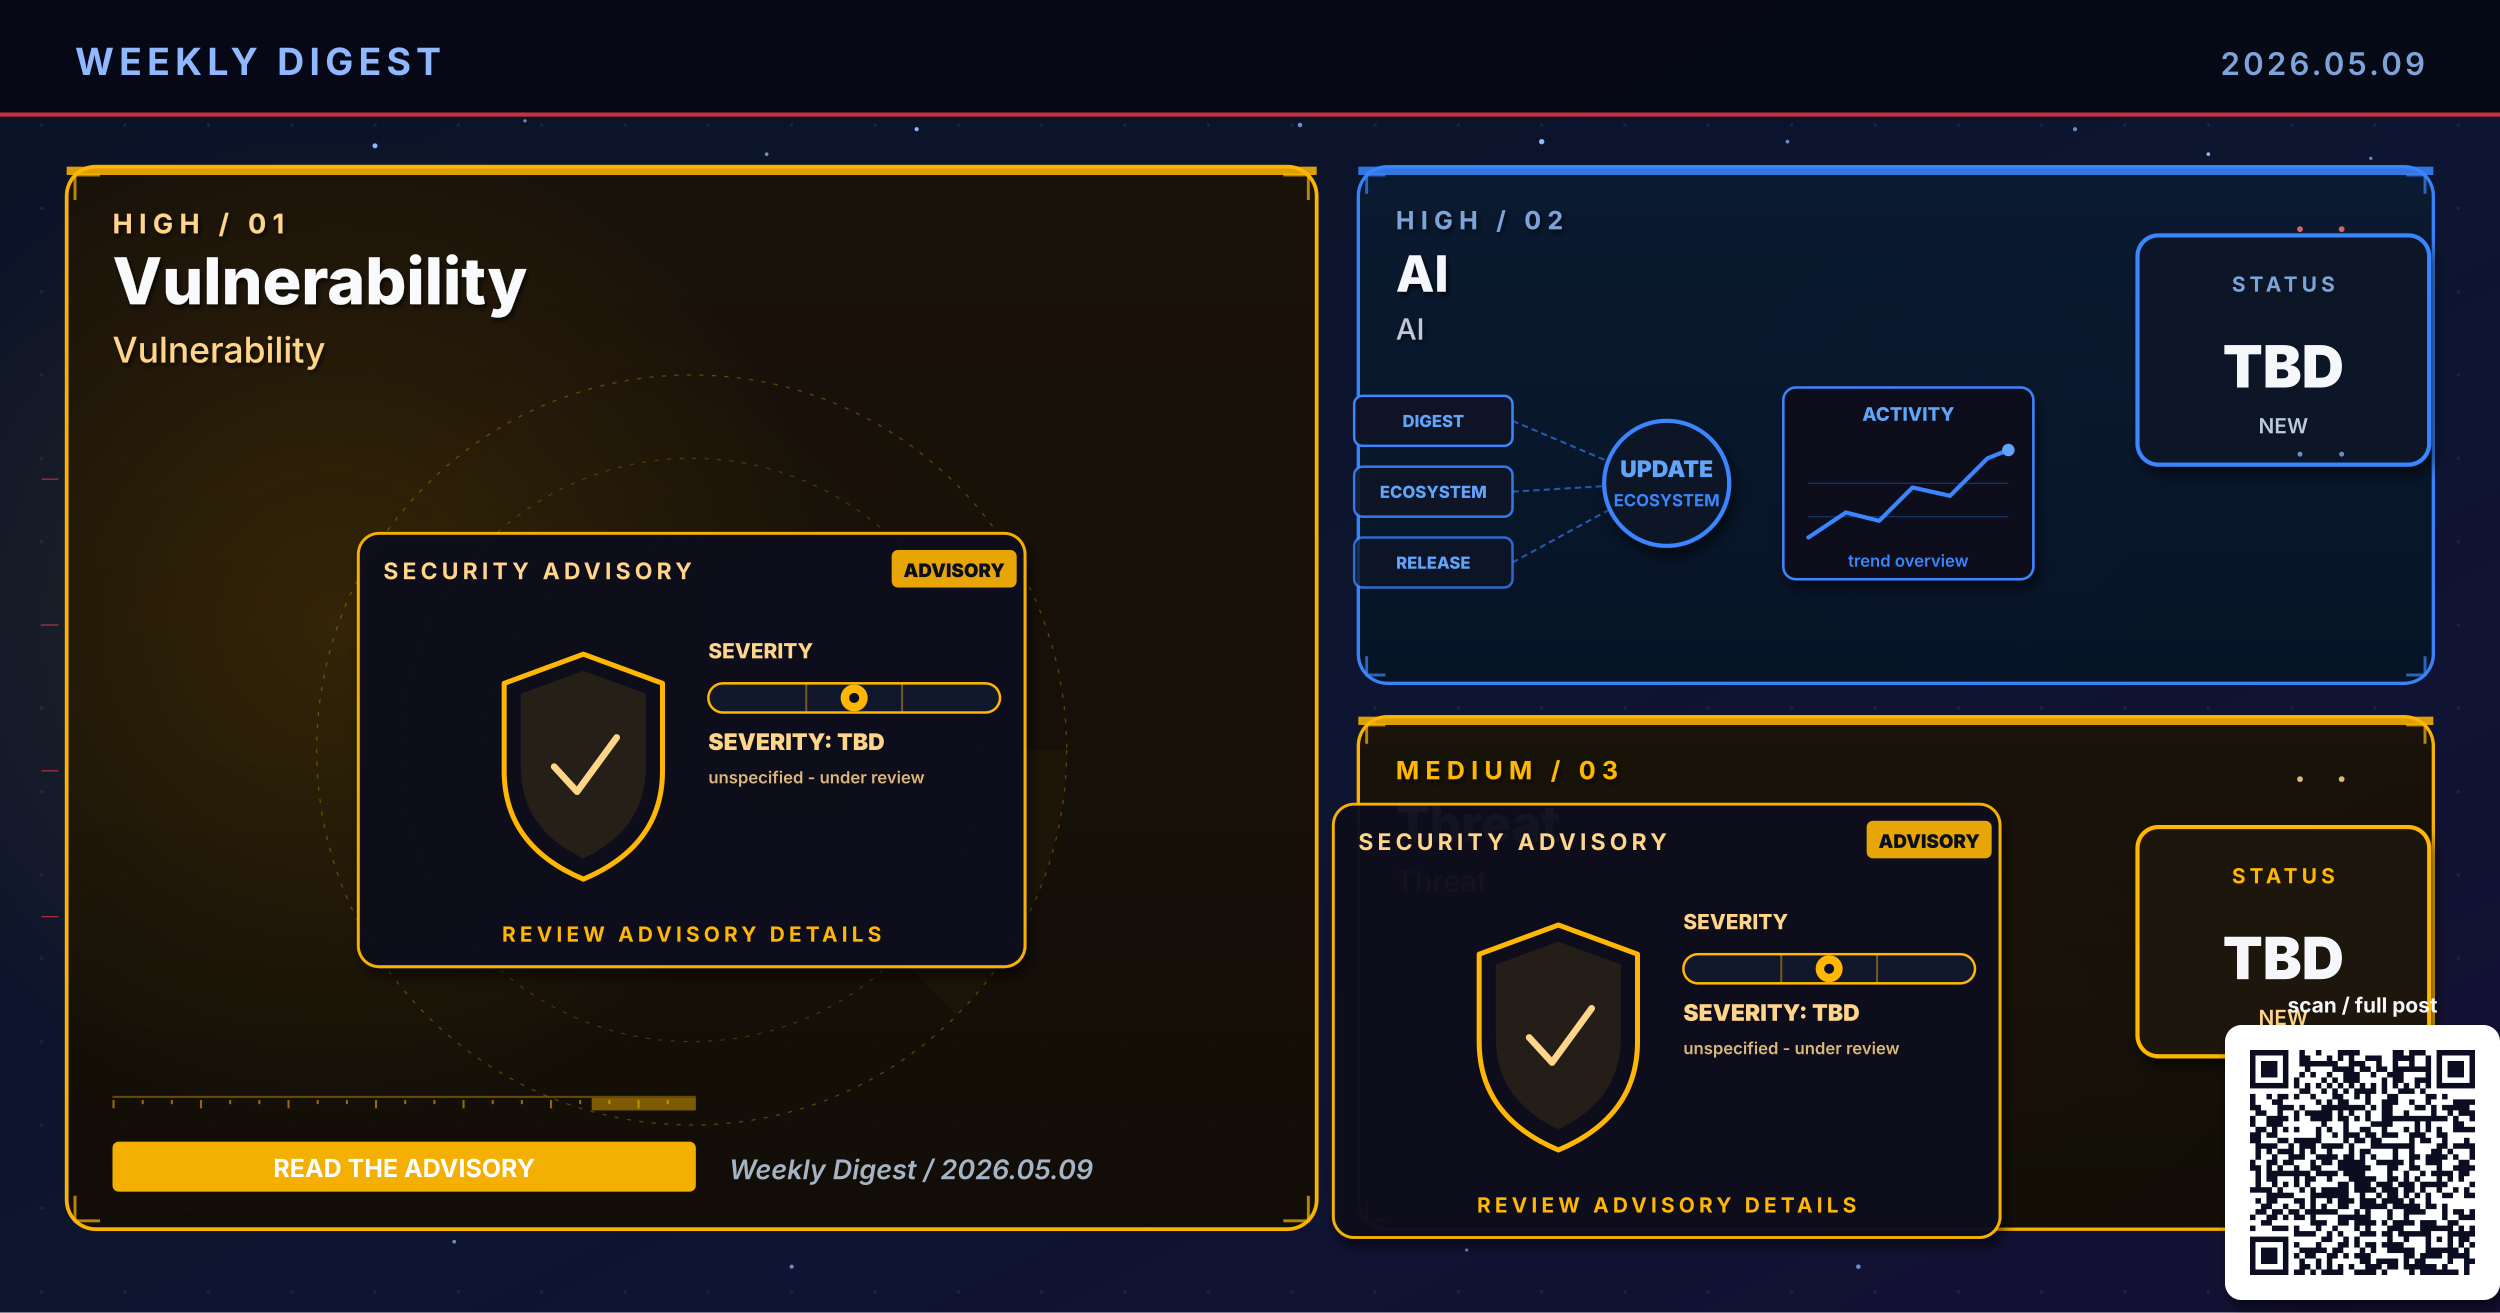
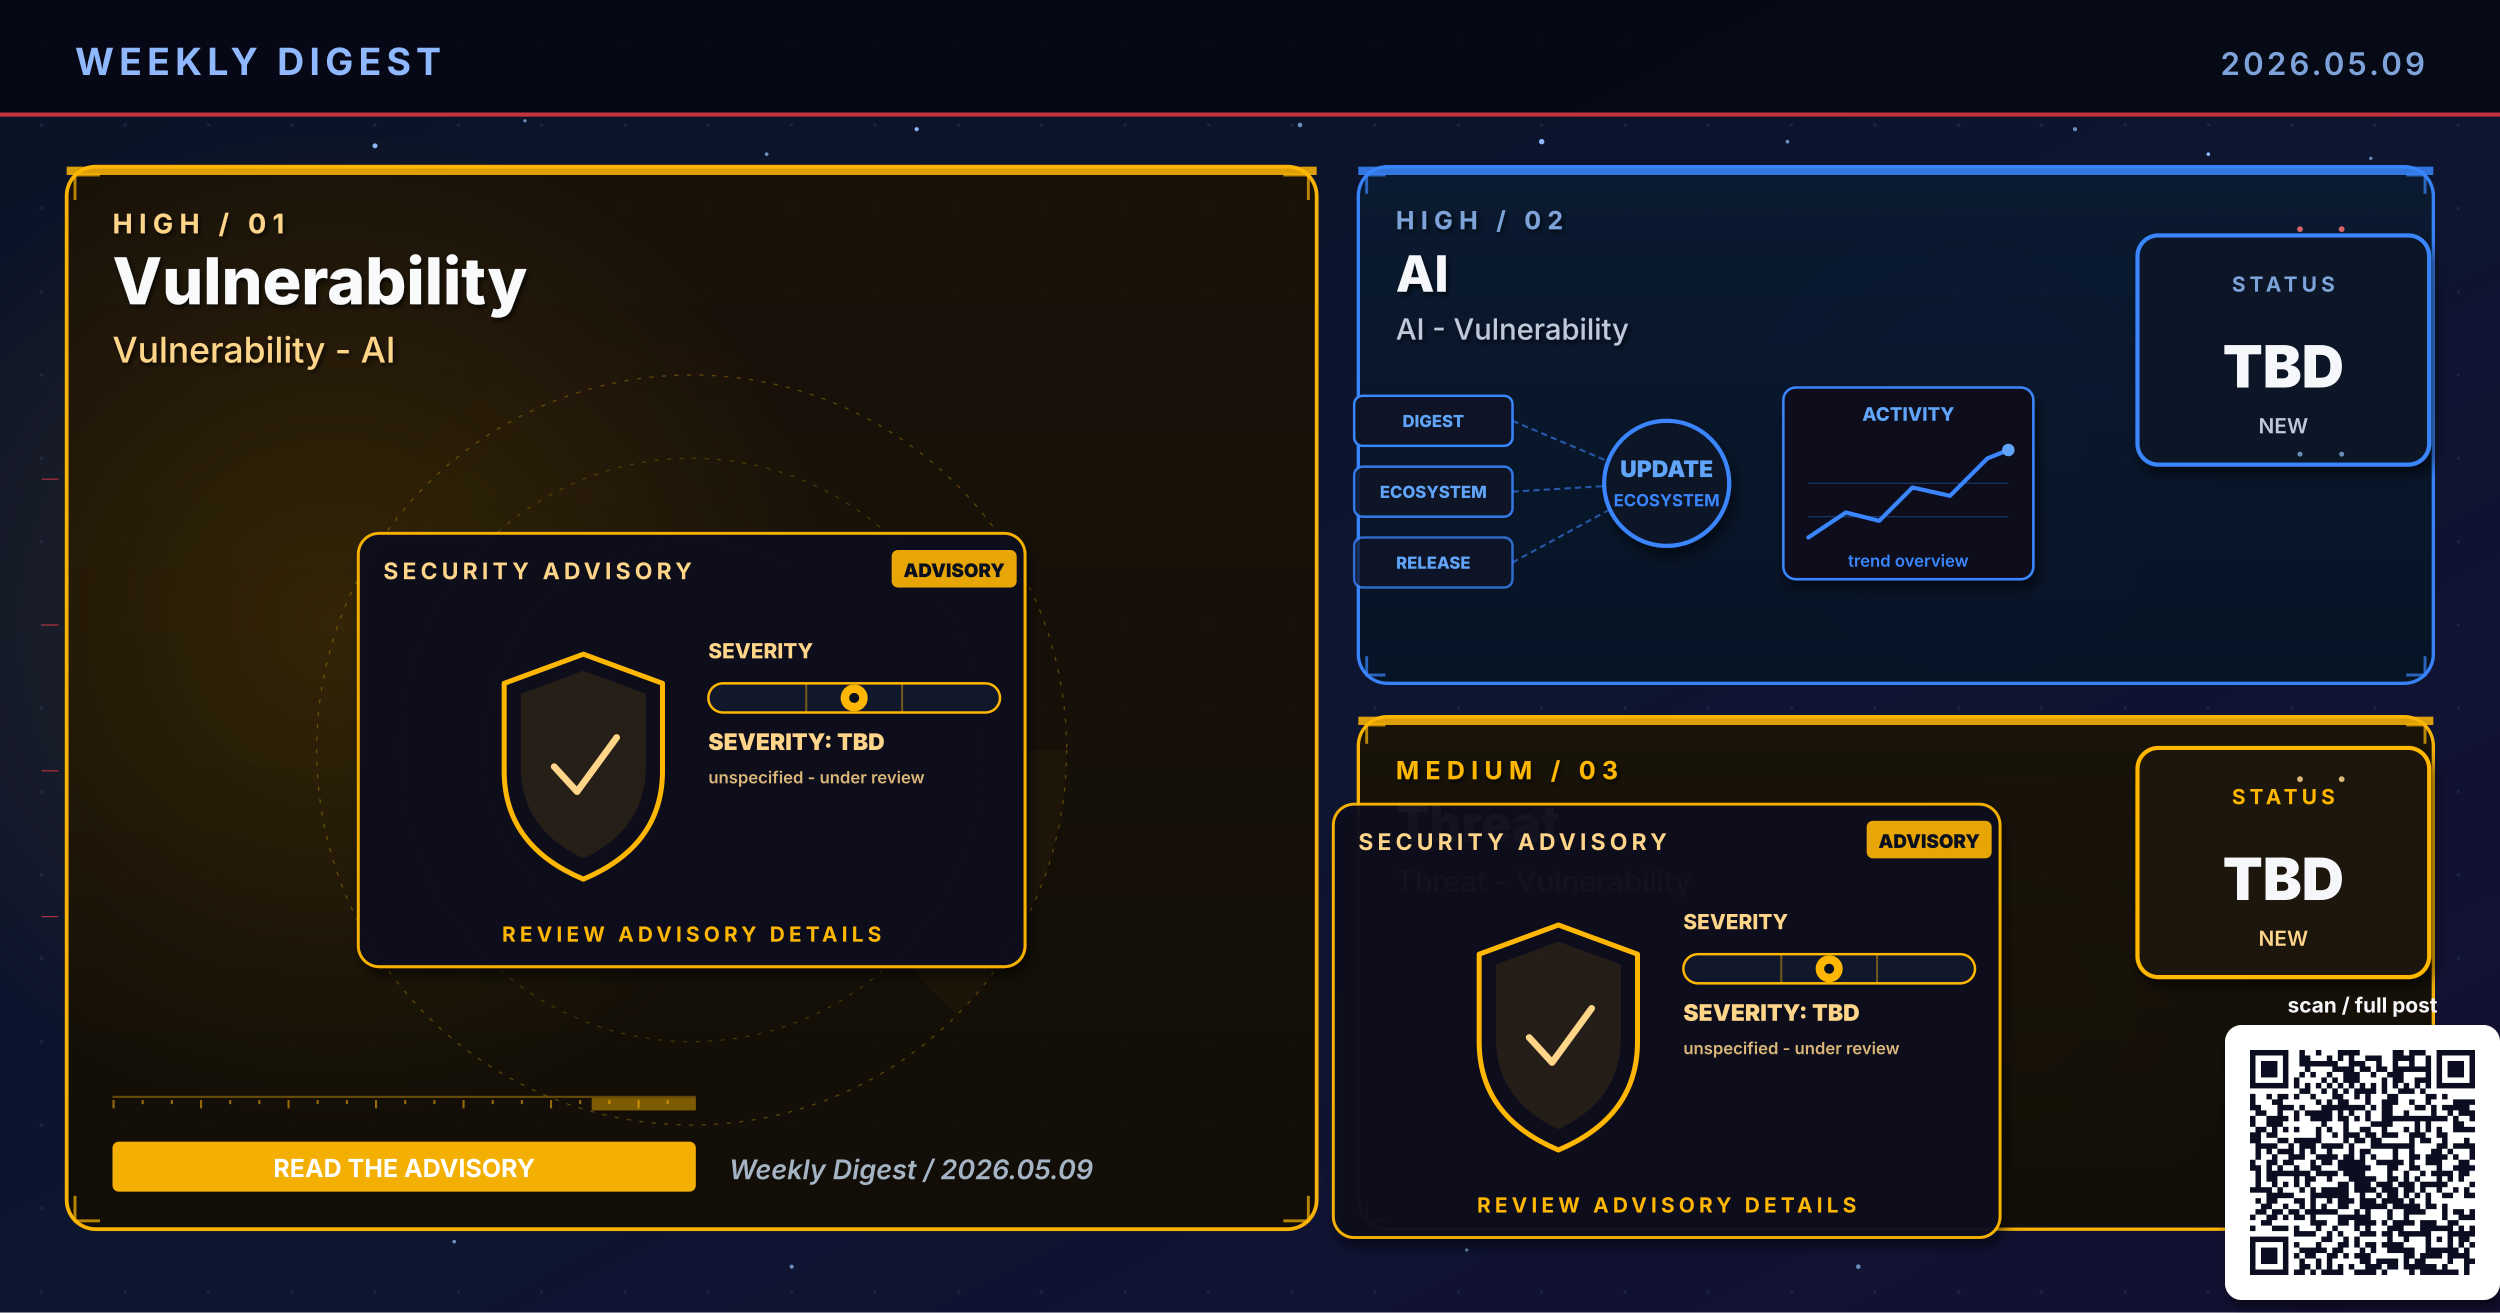
<svg xmlns="http://www.w3.org/2000/svg" viewBox="0 0 1200 630" width="1200" height="630" role="img" aria-label="Weekly digest cover 2026.05.09: Vulnerability, AI, Threat">
  <defs>
    <linearGradient id="bgSpread" x1="0%" y1="0%" x2="100%" y2="100%">
      <stop offset="0%" stop-color="#0B1326" />
      <stop offset="55%" stop-color="#0D1530" />
      <stop offset="100%" stop-color="#141034" />
    </linearGradient>
    <linearGradient id="heroPanel" x1="0%" y1="0%" x2="0%" y2="100%">
      <stop offset="0%" stop-color="#1A0A08" />
      <stop offset="100%" stop-color="#110608" />
    </linearGradient>
    <linearGradient id="heroPanelBlue" x1="0%" y1="0%" x2="0%" y2="100%">
      <stop offset="0%" stop-color="#0A1A30" />
      <stop offset="100%" stop-color="#071426" />
    </linearGradient>
    <linearGradient id="heroPanelAmber" x1="0%" y1="0%" x2="0%" y2="100%">
      <stop offset="0%" stop-color="#1A1208" />
      <stop offset="100%" stop-color="#120E06" />
    </linearGradient>
    <linearGradient id="heroPanelGreen" x1="0%" y1="0%" x2="0%" y2="100%">
      <stop offset="0%" stop-color="#08160E" />
      <stop offset="100%" stop-color="#04100A" />
    </linearGradient>
    <linearGradient id="heroPanelPurple" x1="0%" y1="0%" x2="0%" y2="100%">
      <stop offset="0%" stop-color="#110629" />
      <stop offset="100%" stop-color="#0A0418" />
    </linearGradient>
    <radialGradient id="hotRed" cx="50%" cy="50%" r="50%">
      <stop offset="0%" stop-color="#E63946" stop-opacity="0.6" />
      <stop offset="100%" stop-color="#E63946" stop-opacity="0" />
    </radialGradient>
    <radialGradient id="hotBlue" cx="50%" cy="50%" r="50%">
      <stop offset="0%" stop-color="#3A86FF" stop-opacity="0.5" />
      <stop offset="100%" stop-color="#3A86FF" stop-opacity="0" />
    </radialGradient>
    <radialGradient id="hotAmber" cx="50%" cy="50%" r="50%">
      <stop offset="0%" stop-color="#FFB703" stop-opacity="0.45" />
      <stop offset="100%" stop-color="#FFB703" stop-opacity="0" />
    </radialGradient>
    <radialGradient id="hotGreen" cx="50%" cy="50%" r="50%">
      <stop offset="0%" stop-color="#4ADE80" stop-opacity="0.45" />
      <stop offset="100%" stop-color="#4ADE80" stop-opacity="0" />
    </radialGradient>
    <radialGradient id="hotPurple" cx="50%" cy="50%" r="50%">
      <stop offset="0%" stop-color="#A78BFA" stop-opacity="0.45" />
      <stop offset="100%" stop-color="#A78BFA" stop-opacity="0" />
    </radialGradient>
    <pattern id="envGrid" x="0" y="0" width="40" height="40" patternUnits="userSpaceOnUse">
      <circle cx="20" cy="20" r="0.8" fill="#2A3256" opacity="0.55" />
    </pattern>
    <filter id="softShadow" x="-10%" y="-10%" width="130%" height="130%">
      <feGaussianBlur in="SourceAlpha" stdDeviation="3" />
      <feOffset dx="2" dy="4" />
      <feComponentTransfer>
        <feFuncA type="linear" slope="0.55" />
      </feComponentTransfer>
      <feMerge>
        <feMergeNode />
        <feMergeNode in="SourceGraphic" />
      </feMerge>
    </filter>
    <filter id="textShadow" x="-10%" y="-10%" width="130%" height="130%">
      <feGaussianBlur in="SourceAlpha" stdDeviation="1.2" />
      <feOffset dx="1" dy="1.5" />
      <feComponentTransfer>
        <feFuncA type="linear" slope="0.7" />
      </feComponentTransfer>
      <feMerge>
        <feMergeNode />
        <feMergeNode in="SourceGraphic" />
      </feMerge>
    </filter>
  </defs>
  <rect width="1200" height="630" fill="url(#bgSpread)" />
  <rect width="1200" height="630" fill="url(#envGrid)" />
  <circle cx="310" cy="310" r="160" fill="url(#hotRed)">
    <animate attributeName="opacity" values="0.6;1;0.6" dur="5.8s" repeatCount="indefinite" />
  </circle>
  <circle cx="950" cy="210" r="120" fill="url(#hotBlue)">
    <animate attributeName="opacity" values="0.45;0.85;0.45" dur="6.4s" repeatCount="indefinite" />
  </circle>
  <circle cx="970" cy="480" r="110" fill="url(#hotAmber)">
    <animate attributeName="opacity" values="0.4;0.75;0.4" dur="7.1s" repeatCount="indefinite" />
  </circle>
  <g fill="#8FB8FF">
    <circle cx="180" cy="70" r="1.2">
      <animate attributeName="opacity" values="0.2;1;0.2" dur="3.4s" repeatCount="indefinite" />
    </circle>
    <circle cx="440" cy="62" r="1">
      <animate attributeName="opacity" values="0.2;0.9;0.2" dur="4.2s" repeatCount="indefinite" />
    </circle>
    <circle cx="740" cy="68" r="1.3">
      <animate attributeName="opacity" values="0.25;1;0.25" dur="3.9s" repeatCount="indefinite" />
    </circle>
    <circle cx="1060" cy="74" r="0.9">
      <animate attributeName="opacity" values="0.2;0.85;0.2" dur="5.1s" repeatCount="indefinite" />
    </circle>
    <circle cx="90" cy="580" r="1">
      <animate attributeName="opacity" values="0.15;0.8;0.15" dur="4.7s" repeatCount="indefinite" />
    </circle>
    <circle cx="550" cy="590" r="0.8">
      <animate attributeName="opacity" values="0.2;0.75;0.2" dur="3.6s" begin="0.5s" repeatCount="indefinite" />
    </circle>
  </g>
  <g fill="#7DA3D9" opacity="0.85">
    <circle cx="252" cy="58" r="0.8">
      <animate attributeName="opacity" values="0.15;0.7;0.15" dur="4.3s" repeatCount="indefinite" />
    </circle>
    <circle cx="368" cy="74" r="0.9">
      <animate attributeName="opacity" values="0.2;0.85;0.2" dur="3.8s" begin="0.4s" repeatCount="indefinite" />
    </circle>
    <circle cx="624" cy="60" r="1.1">
      <animate attributeName="opacity" values="0.25;0.95;0.25" dur="4.5s" repeatCount="indefinite" />
    </circle>
    <circle cx="858" cy="68" r="0.9">
      <animate attributeName="opacity" values="0.2;0.8;0.2" dur="3.6s" begin="0.6s" repeatCount="indefinite" />
    </circle>
    <circle cx="996" cy="62" r="1.0">
      <animate attributeName="opacity" values="0.2;0.9;0.2" dur="4.0s" begin="0.2s" repeatCount="indefinite" />
    </circle>
    <circle cx="1138" cy="76" r="0.8">
      <animate attributeName="opacity" values="0.15;0.7;0.15" dur="5.2s" begin="0.5s" repeatCount="indefinite" />
    </circle>
    <circle cx="218" cy="596" r="0.9">
      <animate attributeName="opacity" values="0.18;0.75;0.18" dur="4.6s" begin="0.3s" repeatCount="indefinite" />
    </circle>
    <circle cx="380" cy="608" r="1.0">
      <animate attributeName="opacity" values="0.2;0.85;0.2" dur="3.9s" begin="0.7s" repeatCount="indefinite" />
    </circle>
    <circle cx="704" cy="600" r="0.8">
      <animate attributeName="opacity" values="0.18;0.7;0.18" dur="4.2s" begin="0.4s" repeatCount="indefinite" />
    </circle>
    <circle cx="892" cy="608" r="1.1">
      <animate attributeName="opacity" values="0.22;0.9;0.22" dur="4.7s" begin="0.6s" repeatCount="indefinite" />
    </circle>
    <circle cx="1078" cy="600" r="0.9">
      <animate attributeName="opacity" values="0.2;0.85;0.2" dur="3.6s" begin="0.8s" repeatCount="indefinite" />
    </circle>
  </g>
  <rect x="0" y="0" width="1200" height="56" fill="#050813" opacity="0.92" />
  <text x="36" y="36" font-family="Inter, Helvetica, Arial, sans-serif" font-size="18" font-weight="700" fill="#8FB8FF" letter-spacing="2.5">WEEKLY DIGEST</text>
  <text x="1164" y="36" font-family="Inter, Helvetica, Arial, sans-serif" font-size="15" font-weight="600" fill="#7DA3D9" letter-spacing="1.5" text-anchor="end">2026.05.09</text>
  <rect x="0" y="54" width="1200" height="2" fill="#E63946" opacity="0.85">
    <animate attributeName="opacity" values="0.4;1;0.4" dur="4.8s" repeatCount="indefinite" />
  </rect>
  <rect x="32" y="80" width="600" height="510" rx="14" ry="14" fill="url(#heroPanelAmber)" stroke="#FFB703" stroke-width="1.8" opacity="0.98" />
  <circle cx="160" cy="300" r="240" fill="url(#hotAmber)" opacity="0.28" />
  <rect x="32" y="80" width="600" height="4" fill="#FFB703" opacity="0.85">
    <animate attributeName="opacity" values="0.5;1;0.5" dur="3.4s" repeatCount="indefinite" />
  </rect>
  <g filter="url(#textShadow)">
    <text x="54" y="112" font-family="Inter, Helvetica, Arial, sans-serif" font-size="13" font-weight="700" fill="#FFD58A" letter-spacing="3">HIGH  /  01</text>
    <text x="54" y="146" font-family="Inter, Helvetica, Arial, sans-serif" font-size="31" font-weight="800" fill="#F8FAFC">Vulnerability</text>
-     <text x="54" y="174" font-family="Inter, Helvetica, Arial, sans-serif" font-size="17" font-weight="500" fill="#FFD58A">Vulnerability</text>
+     <text x="54" y="174" font-family="Inter, Helvetica, Arial, sans-serif" font-size="17" font-weight="500" fill="#FFD58A">Vulnerability - AI</text>
  </g>
  <g transform="translate(332,360)" opacity="0.32">
    <circle r="180" fill="none" stroke="#FFB703" stroke-width="0.6" stroke-dasharray="2 4" />
    <circle r="140" fill="none" stroke="#FFB703" stroke-width="0.6" stroke-dasharray="2 4" opacity="0.7" />
    <circle r="100" fill="none" stroke="#FFB703" stroke-width="0.6" stroke-dasharray="2 4" opacity="0.5" />
    <g>
      <path d="M0 0 L180 0 A180 180 0 0 1 127 127 Z" fill="#FFB703" opacity="0.10" />
      <animateTransform attributeName="transform" type="rotate" from="0" to="360" dur="14s" repeatCount="indefinite" />
    </g>
  </g>
  <g stroke="#FFB703" stroke-width="1.4" fill="none" opacity="0.7">
    <path d="M36 96 L36 84 L48 84" />
    <path d="M616 84 L628 84 L628 96" />
    <path d="M36 574 L36 586 L48 586" />
    <path d="M616 586 L628 586 L628 574" />
  </g>
  <g>
    <rect x="54" y="526" width="280" height="1" fill="#FFB703" opacity="0.35" />
    <rect x="54" y="528" width="1" height="4" fill="#FFB703" opacity="0.55" />
    <rect x="68" y="528" width="1" height="2" fill="#FFB703" opacity="0.55" />
    <rect x="82" y="528" width="1" height="2" fill="#FFB703" opacity="0.55" />
    <rect x="96" y="528" width="1" height="4" fill="#FFB703" opacity="0.55" />
    <rect x="110" y="528" width="1" height="2" fill="#FFB703" opacity="0.55" />
    <rect x="124" y="528" width="1" height="2" fill="#FFB703" opacity="0.55" />
    <rect x="138" y="528" width="1" height="4" fill="#FFB703" opacity="0.55" />
    <rect x="152" y="528" width="1" height="2" fill="#FFB703" opacity="0.55" />
    <rect x="166" y="528" width="1" height="2" fill="#FFB703" opacity="0.55" />
    <rect x="180" y="528" width="1" height="4" fill="#FFB703" opacity="0.55" />
    <rect x="194" y="528" width="1" height="2" fill="#FFB703" opacity="0.55" />
    <rect x="208" y="528" width="1" height="2" fill="#FFB703" opacity="0.55" />
    <rect x="222" y="528" width="1" height="4" fill="#FFB703" opacity="0.55" />
    <rect x="236" y="528" width="1" height="2" fill="#FFB703" opacity="0.55" />
    <rect x="250" y="528" width="1" height="2" fill="#FFB703" opacity="0.55" />
    <rect x="264" y="528" width="1" height="4" fill="#FFB703" opacity="0.55" />
    <rect x="278" y="528" width="1" height="2" fill="#FFB703" opacity="0.55" />
    <rect x="292" y="528" width="1" height="2" fill="#FFB703" opacity="0.55" />
    <rect x="306" y="528" width="1" height="4" fill="#FFB703" opacity="0.55" />
    <rect x="320" y="528" width="1" height="2" fill="#FFB703" opacity="0.55" />
    <rect x="284" y="527" width="50" height="6" fill="#FFB703" opacity="0.45">
      <animate attributeName="x" values="54;284;54" dur="6.4s" repeatCount="indefinite" />
      <animate attributeName="opacity" values="0.2;0.7;0.2" dur="6.4s" repeatCount="indefinite" />
    </rect>
  </g>
  <g transform="translate(332,360)">
    <g filter="url(#softShadow)">
      <rect x="-160" y="-104" width="320" height="208" rx="10" fill="#0A0F1E" stroke="#FFB703" stroke-width="1.4" opacity="0.95" />
    </g>
    <text x="-148" y="-82" font-family="Inter, Helvetica, Arial, sans-serif" font-size="11" font-weight="700" fill="#FFD58A" letter-spacing="2">SECURITY ADVISORY</text>
    <g transform="translate(96,-96)">
      <rect x="0" y="0" width="60" height="18" rx="3" fill="#FFB703" opacity="0.9" />
      <text x="30" y="13" text-anchor="middle" font-family="Inter, monospace" font-size="9" font-weight="900" fill="#0A0F1E">ADVISORY</text>
    </g>
    <g transform="translate(-92,-46)">
      <path d="M40 0 L78 14 L78 56 Q78 92 40 108 Q2 92 2 56 L2 14 Z" fill="none" stroke="#FFB703" stroke-width="2.4" stroke-linejoin="round">
        <animate attributeName="stroke-opacity" values="0.6;1;0.6" dur="3.2s" repeatCount="indefinite" />
      </path>
      <path d="M40 8 L70 19 L70 54 Q70 84 40 98 Q10 84 10 54 L10 19 Z" fill="#FFB703" opacity="0.10" />
      <path d="M26 54 L37 66 L56 40" fill="none" stroke="#FFD58A" stroke-width="3.2" stroke-linecap="round" stroke-linejoin="round">
        <animate attributeName="stroke-opacity" values="0.5;1;0.5" dur="2.4s" repeatCount="indefinite" />
      </path>
    </g>
    <g transform="translate(8,-44)">
      <text x="0" y="0" font-family="Inter, monospace" font-size="10" font-weight="800" fill="#FFD58A">SEVERITY</text>
      <rect x="0" y="12" width="140" height="14" rx="7" fill="#11182B" stroke="#FFB703" stroke-width="1.2" />
      <g stroke="#FFB703" stroke-width="1" opacity="0.4">
        <line x1="47" y1="12" x2="47" y2="26" />
        <line x1="93" y1="12" x2="93" y2="26" />
      </g>
      <g transform="translate(70,19)">
        <circle cx="0" cy="0" r="6.5" fill="#FFB703">
          <animate attributeName="opacity" values="0.7;1;0.7" dur="2.2s" repeatCount="indefinite" />
        </circle>
        <circle cx="0" cy="0" r="2.4" fill="#0A0F1E" />
      </g>
      <text x="0" y="44" font-family="Inter, monospace" font-size="11" font-weight="900" fill="#FFD58A">SEVERITY: TBD</text>
      <text x="0" y="60" font-family="Inter, monospace" font-size="8" font-weight="600" fill="#FFD58A" opacity="0.85">unspecified - under review</text>
    </g>
    <text x="0" y="92" text-anchor="middle" font-family="Inter, Helvetica, Arial, sans-serif" font-size="10" font-weight="700" fill="#FFB703" letter-spacing="2">REVIEW ADVISORY DETAILS</text>
  </g>
  <g transform="translate(54,548)">
    <rect x="0" y="0" width="280" height="24" rx="3" fill="#FFB703" opacity="0.95" />
    <text x="140" y="17" text-anchor="middle" font-family="Inter, Helvetica, Arial, sans-serif" font-size="12" font-weight="700" fill="#FFFFFF">READ THE ADVISORY</text>
  </g>
  <text x="350" y="566" font-family="Inter, Helvetica, Arial, sans-serif" font-size="13" font-weight="600" fill="#A5B4C4" font-style="italic">Weekly Digest  /  2026.05.09</text>
  <rect x="652" y="80" width="516" height="248" rx="14" ry="14" fill="url(#heroPanelBlue)" stroke="#3A86FF" stroke-width="1.6" opacity="0.97" />
  <rect x="652" y="80" width="516" height="4" fill="#3A86FF" opacity="0.85">
    <animate attributeName="opacity" values="0.5;1;0.5" dur="4.2s" repeatCount="indefinite" />
  </rect>
  <g filter="url(#textShadow)">
    <text x="670" y="110" font-family="Inter, Helvetica, Arial, sans-serif" font-size="12" font-weight="700" fill="#7DA3D9" letter-spacing="3">HIGH  /  02</text>
    <text x="670" y="140" font-family="Inter, Helvetica, Arial, sans-serif" font-size="24" font-weight="800" fill="#F5F7FA">AI</text>
-     <text x="670" y="163" font-family="Inter, Helvetica, Arial, sans-serif" font-size="14" font-weight="500" fill="#BFC9D9">AI</text>
+     <text x="670" y="163" font-family="Inter, Helvetica, Arial, sans-serif" font-size="14" font-weight="500" fill="#BFC9D9">AI - Vulnerability</text>
  </g>
  <g stroke="#3A86FF" stroke-width="1.4" fill="none" opacity="0.7">
    <path d="M656 93 L656 84 L665 84" />
    <path d="M1155 84 L1164 84 L1164 93" />
    <path d="M656 315 L656 324 L665 324" />
    <path d="M1155 324 L1164 324 L1164 315" />
  </g>
  <g transform="translate(800,230)">
    <g font-family="Inter, monospace" font-size="8" font-weight="800">
      <g transform="translate(-150,-40)">
        <rect x="0" y="0" width="76" height="24" rx="4" fill="#0E1426" stroke="#3A86FF" stroke-width="1.2" />
        <text x="38" y="15" text-anchor="middle" fill="#60A5FA">DIGEST</text>
      </g>
      <g transform="translate(-150,-6)">
        <rect x="0" y="0" width="76" height="24" rx="4" fill="#0E1426" stroke="#3A86FF" stroke-width="1.2" opacity="0.88" />
        <text x="38" y="15" text-anchor="middle" fill="#60A5FA">ECOSYSTEM</text>
      </g>
      <g transform="translate(-150,28)">
        <rect x="0" y="0" width="76" height="24" rx="4" fill="#0E1426" stroke="#3A86FF" stroke-width="1.2" opacity="0.76" />
        <text x="38" y="15" text-anchor="middle" fill="#60A5FA">RELEASE</text>
      </g>
    </g>
    <g stroke="#3A86FF" stroke-width="1" stroke-dasharray="3 2" fill="none" opacity="0.6">
      <line x1="-74" y1="-28" x2="-8" y2="0" />
      <line x1="-74" y1="6" x2="-8" y2="2" />
      <line x1="-74" y1="40" x2="-8" y2="4" />
    </g>
    <g fill="#60A5FA">
      <circle r="2">
        <animateMotion path="M-74 -28 L-8 0" dur="2.2s" repeatCount="indefinite" />
      </circle>
      <circle r="2">
        <animateMotion path="M-74 6 L-8 2" dur="2s" begin="0.4s" repeatCount="indefinite" />
      </circle>
      <circle r="2">
        <animateMotion path="M-74 40 L-8 4" dur="2.4s" begin="0.8s" repeatCount="indefinite" />
      </circle>
    </g>
    <circle cx="0" cy="2" r="30" fill="#0A1326" stroke="#3A86FF" stroke-width="2" filter="url(#softShadow)">
      <animate attributeName="r" values="28;33;28" dur="3.4s" repeatCount="indefinite" />
    </circle>
    <text x="0" y="-1" text-anchor="middle" font-family="Inter, monospace" font-size="11" font-weight="900" fill="#60A5FA">UPDATE</text>
    <text x="0" y="13" text-anchor="middle" font-family="Inter, monospace" font-size="8" font-weight="700" fill="#3A86FF">ECOSYSTEM</text>
    <g transform="translate(56,-44)" filter="url(#softShadow)">
      <rect x="0" y="0" width="120" height="92" rx="6" fill="#0A0F1E" stroke="#3A86FF" stroke-width="1.2" />
      <text x="60" y="16" text-anchor="middle" font-family="Inter, monospace" font-size="9" font-weight="800" fill="#60A5FA">ACTIVITY</text>
      <polyline points="12,72 30,60 46,64 62,48 80,52 98,34 108,30" fill="none" stroke="#3A86FF" stroke-width="2" stroke-linecap="round" stroke-linejoin="round" />
      <circle cx="108" cy="30" r="3" fill="#60A5FA">
        <animate attributeName="opacity" values="0.5;1;0.5" dur="2s" repeatCount="indefinite" />
      </circle>
      <g stroke="#3A86FF" stroke-width="0.6" opacity="0.3">
        <line x1="12" y1="46" x2="108" y2="46" />
        <line x1="12" y1="62" x2="108" y2="62" />
      </g>
      <text x="60" y="86" text-anchor="middle" font-family="Inter, monospace" font-size="8" font-weight="600" fill="#3A86FF">trend overview</text>
    </g>
  </g>
  <g transform="translate(1094,168)" filter="url(#softShadow)">
    <rect x="-68" y="-55" width="140" height="110" rx="10" fill="#071426" stroke="#3A86FF" stroke-width="2" />
    <text x="2" y="-28" text-anchor="middle" font-family="Inter, Helvetica, Arial, sans-serif" font-size="10" font-weight="700" letter-spacing="2" fill="#7DA3D9">STATUS</text>
    <text x="2" y="18" text-anchor="middle" font-family="Inter, Helvetica, Arial, sans-serif" font-size="28" font-weight="900" fill="#F5F7FA">TBD</text>
    <text x="2" y="40" text-anchor="middle" font-family="Inter, Helvetica, Arial, sans-serif" font-size="10" font-weight="600" fill="#BFC9D9">NEW</text>
  </g>
  <rect x="652" y="344" width="516" height="246" rx="14" ry="14" fill="url(#heroPanelAmber)" stroke="#FFB703" stroke-width="1.6" opacity="0.97" />
  <rect x="652" y="344" width="516" height="4" fill="#FFB703" opacity="0.85">
    <animate attributeName="opacity" values="0.5;1;0.5" dur="4.8s" repeatCount="indefinite" />
  </rect>
  <g filter="url(#textShadow)">
    <text x="670" y="374" font-family="Inter, Helvetica, Arial, sans-serif" font-size="12" font-weight="700" fill="#FFB703" letter-spacing="3">MEDIUM  /  03</text>
    <text x="670" y="404" font-family="Inter, Helvetica, Arial, sans-serif" font-size="24" font-weight="800" fill="#F5F7FA">Threat</text>
-     <text x="670" y="428" font-family="Inter, Helvetica, Arial, sans-serif" font-size="14" font-weight="500" fill="#FFD58A">Threat</text>
+     <text x="670" y="428" font-family="Inter, Helvetica, Arial, sans-serif" font-size="14" font-weight="500" fill="#FFD58A">Threat - Vulnerability</text>
  </g>
  <g stroke="#FFB703" stroke-width="1.4" fill="none" opacity="0.7">
    <path d="M656 357 L656 348 L665 348" />
    <path d="M1155 348 L1164 348 L1164 357" />
    <path d="M656 577 L656 586 L665 586" />
    <path d="M1155 586 L1164 586 L1164 577" />
  </g>
  <g transform="translate(800,490)">
    <g filter="url(#softShadow)">
      <rect x="-160" y="-104" width="320" height="208" rx="10" fill="#0A0F1E" stroke="#FFB703" stroke-width="1.4" opacity="0.95" />
    </g>
    <text x="-148" y="-82" font-family="Inter, Helvetica, Arial, sans-serif" font-size="11" font-weight="700" fill="#FFD58A" letter-spacing="2">SECURITY ADVISORY</text>
    <g transform="translate(96,-96)">
      <rect x="0" y="0" width="60" height="18" rx="3" fill="#FFB703" opacity="0.9" />
      <text x="30" y="13" text-anchor="middle" font-family="Inter, monospace" font-size="9" font-weight="900" fill="#0A0F1E">ADVISORY</text>
    </g>
    <g transform="translate(-92,-46)">
      <path d="M40 0 L78 14 L78 56 Q78 92 40 108 Q2 92 2 56 L2 14 Z" fill="none" stroke="#FFB703" stroke-width="2.4" stroke-linejoin="round">
        <animate attributeName="stroke-opacity" values="0.6;1;0.6" dur="3.2s" repeatCount="indefinite" />
      </path>
      <path d="M40 8 L70 19 L70 54 Q70 84 40 98 Q10 84 10 54 L10 19 Z" fill="#FFB703" opacity="0.10" />
      <path d="M26 54 L37 66 L56 40" fill="none" stroke="#FFD58A" stroke-width="3.2" stroke-linecap="round" stroke-linejoin="round">
        <animate attributeName="stroke-opacity" values="0.5;1;0.5" dur="2.4s" repeatCount="indefinite" />
      </path>
    </g>
    <g transform="translate(8,-44)">
      <text x="0" y="0" font-family="Inter, monospace" font-size="10" font-weight="800" fill="#FFD58A">SEVERITY</text>
      <rect x="0" y="12" width="140" height="14" rx="7" fill="#11182B" stroke="#FFB703" stroke-width="1.2" />
      <g stroke="#FFB703" stroke-width="1" opacity="0.4">
        <line x1="47" y1="12" x2="47" y2="26" />
        <line x1="93" y1="12" x2="93" y2="26" />
      </g>
      <g transform="translate(70,19)">
        <circle cx="0" cy="0" r="6.5" fill="#FFB703">
          <animate attributeName="opacity" values="0.7;1;0.7" dur="2.2s" repeatCount="indefinite" />
        </circle>
        <circle cx="0" cy="0" r="2.4" fill="#0A0F1E" />
      </g>
      <text x="0" y="44" font-family="Inter, monospace" font-size="11" font-weight="900" fill="#FFD58A">SEVERITY: TBD</text>
      <text x="0" y="60" font-family="Inter, monospace" font-size="8" font-weight="600" fill="#FFD58A" opacity="0.85">unspecified - under review</text>
    </g>
    <text x="0" y="92" text-anchor="middle" font-family="Inter, Helvetica, Arial, sans-serif" font-size="10" font-weight="700" fill="#FFB703" letter-spacing="2">REVIEW ADVISORY DETAILS</text>
  </g>
-   <g transform="translate(1094,452)" filter="url(#softShadow)">
+   <g transform="translate(1094,414)" filter="url(#softShadow)">
    <rect x="-68" y="-55" width="140" height="110" rx="10" fill="#1A1208" stroke="#FFB703" stroke-width="2" />
    <text x="2" y="-28" text-anchor="middle" font-family="Inter, Helvetica, Arial, sans-serif" font-size="10" font-weight="700" letter-spacing="2" fill="#FFB703">STATUS</text>
    <text x="2" y="18" text-anchor="middle" font-family="Inter, Helvetica, Arial, sans-serif" font-size="28" font-weight="900" fill="#F5F7FA">TBD</text>
    <text x="2" y="40" text-anchor="middle" font-family="Inter, Helvetica, Arial, sans-serif" font-size="10" font-weight="600" fill="#FFD58A">NEW</text>
  </g>
  <g opacity="0.85">
    <g fill="#F87171">
      <circle cx="1104" cy="110" r="1.4">
        <animate attributeName="opacity" values="0.2;1;0.2" dur="1.8s" repeatCount="indefinite" />
      </circle>
      <circle cx="1124" cy="110" r="1.4">
        <animate attributeName="opacity" values="0.2;1;0.2" dur="1.4s" begin="0.3s" repeatCount="indefinite" />
      </circle>
    </g>
    <g fill="#7DA3D9">
      <circle cx="1104" cy="218" r="1.2">
        <animate attributeName="opacity" values="0.2;1;0.2" dur="2s" repeatCount="indefinite" />
      </circle>
      <circle cx="1124" cy="218" r="1.2">
        <animate attributeName="opacity" values="0.2;1;0.2" dur="1.6s" begin="0.4s" repeatCount="indefinite" />
      </circle>
    </g>
    <g fill="#FFD58A">
      <circle cx="1104" cy="374" r="1.4">
        <animate attributeName="opacity" values="0.2;1;0.2" dur="1.8s" repeatCount="indefinite" />
      </circle>
      <circle cx="1124" cy="374" r="1.4">
        <animate attributeName="opacity" values="0.2;1;0.2" dur="1.6s" begin="0.3s" repeatCount="indefinite" />
      </circle>
    </g>
    <g stroke="#E63946" stroke-width="0.5" fill="none">
      <path d="M20 230 L28 230">
        <animate attributeName="stroke-opacity" values="0;0.7;0" dur="2s" repeatCount="indefinite" />
      </path>
      <path d="M20 300 L28 300">
        <animate attributeName="stroke-opacity" values="0;0.7;0" dur="2.3s" begin="0.3s" repeatCount="indefinite" />
      </path>
      <path d="M20 370 L28 370">
        <animate attributeName="stroke-opacity" values="0;0.7;0" dur="1.9s" begin="0.6s" repeatCount="indefinite" />
      </path>
      <path d="M20 440 L28 440">
        <animate attributeName="stroke-opacity" values="0;0.7;0" dur="2.1s" begin="0.9s" repeatCount="indefinite" />
      </path>
    </g>
  </g>
  <g transform="translate(1080,504)" filter="url(#softShadow)">
    <rect x="-12" y="-12" width="132" height="132" rx="8" fill="#FFFFFF" />
    <path fill="#0A1020" d="M0.0 0.0h18.439v2.634h-18.439z M23.707 0.0h2.634v2.634h-2.634z M31.61 0.0h2.634v2.634h-2.634z M42.146 0.0h10.537v2.634h-10.537z M68.488 0.0h5.268v2.634h-5.268z M76.39 0.0h7.902v2.634h-7.902z M89.561 0.0h18.439v2.634h-18.439z M0.0 2.634h2.634v2.634h-2.634z M15.805 2.634h2.634v2.634h-2.634z M23.707 2.634h5.268v2.634h-5.268z M36.878 2.634h2.634v2.634h-2.634z M42.146 2.634h2.634v2.634h-2.634z M47.415 2.634h2.634v2.634h-2.634z M55.317 2.634h7.902v2.634h-7.902z M68.488 2.634h10.537v2.634h-10.537z M84.293 2.634h2.634v2.634h-2.634z M89.561 2.634h2.634v2.634h-2.634z M105.366 2.634h2.634v2.634h-2.634z M0.0 5.268h2.634v2.634h-2.634z M5.268 5.268h7.902v2.634h-7.902z M15.805 5.268h2.634v2.634h-2.634z M23.707 5.268h18.439v2.634h-18.439z M47.415 5.268h7.902v2.634h-7.902z M60.585 5.268h2.634v2.634h-2.634z M68.488 5.268h2.634v2.634h-2.634z M76.39 5.268h2.634v2.634h-2.634z M84.293 5.268h2.634v2.634h-2.634z M89.561 5.268h2.634v2.634h-2.634z M94.829 5.268h7.902v2.634h-7.902z M105.366 5.268h2.634v2.634h-2.634z M0.0 7.902h2.634v2.634h-2.634z M5.268 7.902h7.902v2.634h-7.902z M15.805 7.902h2.634v2.634h-2.634z M26.341 7.902h2.634v2.634h-2.634z M39.512 7.902h10.537v2.634h-10.537z M52.683 7.902h5.268v2.634h-5.268z M60.585 7.902h5.268v2.634h-5.268z M68.488 7.902h18.439v2.634h-18.439z M89.561 7.902h2.634v2.634h-2.634z M94.829 7.902h7.902v2.634h-7.902z M105.366 7.902h2.634v2.634h-2.634z M0.0 10.537h2.634v2.634h-2.634z M5.268 10.537h7.902v2.634h-7.902z M15.805 10.537h2.634v2.634h-2.634z M23.707 10.537h2.634v2.634h-2.634z M28.976 10.537h2.634v2.634h-2.634z M36.878 10.537h2.634v2.634h-2.634z M44.78 10.537h7.902v2.634h-7.902z M57.951 10.537h2.634v2.634h-2.634z M65.854 10.537h7.902v2.634h-7.902z M84.293 10.537h2.634v2.634h-2.634z M89.561 10.537h2.634v2.634h-2.634z M94.829 10.537h7.902v2.634h-7.902z M105.366 10.537h2.634v2.634h-2.634z M0.0 13.171h2.634v2.634h-2.634z M15.805 13.171h2.634v2.634h-2.634z M21.073 13.171h2.634v2.634h-2.634z M34.244 13.171h2.634v2.634h-2.634z M39.512 13.171h2.634v2.634h-2.634z M44.78 13.171h7.902v2.634h-7.902z M63.22 13.171h2.634v2.634h-2.634z M68.488 13.171h5.268v2.634h-5.268z M79.024 13.171h7.902v2.634h-7.902z M89.561 13.171h2.634v2.634h-2.634z M105.366 13.171h2.634v2.634h-2.634z M0.0 15.805h18.439v2.634h-18.439z M21.073 15.805h2.634v2.634h-2.634z M26.341 15.805h2.634v2.634h-2.634z M31.61 15.805h2.634v2.634h-2.634z M36.878 15.805h2.634v2.634h-2.634z M42.146 15.805h2.634v2.634h-2.634z M47.415 15.805h2.634v2.634h-2.634z M52.683 15.805h2.634v2.634h-2.634z M57.951 15.805h2.634v2.634h-2.634z M63.22 15.805h2.634v2.634h-2.634z M68.488 15.805h2.634v2.634h-2.634z M73.756 15.805h2.634v2.634h-2.634z M79.024 15.805h2.634v2.634h-2.634z M84.293 15.805h2.634v2.634h-2.634z M89.561 15.805h18.439v2.634h-18.439z M23.707 18.439h5.268v2.634h-5.268z M34.244 18.439h2.634v2.634h-2.634z M39.512 18.439h2.634v2.634h-2.634z M44.78 18.439h2.634v2.634h-2.634z M50.049 18.439h10.537v2.634h-10.537z M63.22 18.439h2.634v2.634h-2.634z M71.122 18.439h7.902v2.634h-7.902z M81.659 18.439h2.634v2.634h-2.634z M0.0 21.073h2.634v2.634h-2.634z M7.902 21.073h2.634v2.634h-2.634z M13.171 21.073h5.268v2.634h-5.268z M21.073 21.073h2.634v2.634h-2.634z M28.976 21.073h2.634v2.634h-2.634z M39.512 21.073h5.268v2.634h-5.268z M50.049 21.073h2.634v2.634h-2.634z M55.317 21.073h2.634v2.634h-2.634z M65.854 21.073h5.268v2.634h-5.268z M84.293 21.073h5.268v2.634h-5.268z M92.195 21.073h2.634v2.634h-2.634z M0.0 23.707h2.634v2.634h-2.634z M10.537 23.707h5.268v2.634h-5.268z M31.61 23.707h2.634v2.634h-2.634z M36.878 23.707h2.634v2.634h-2.634z M42.146 23.707h5.268v2.634h-5.268z M55.317 23.707h2.634v2.634h-2.634z M63.22 23.707h7.902v2.634h-7.902z M76.39 23.707h2.634v2.634h-2.634z M84.293 23.707h2.634v2.634h-2.634z M97.463 23.707h10.537v2.634h-10.537z M0.0 26.341h5.268v2.634h-5.268z M13.171 26.341h7.902v2.634h-7.902z M23.707 26.341h2.634v2.634h-2.634z M34.244 26.341h21.073v2.634h-21.073z M57.951 26.341h2.634v2.634h-2.634z M63.22 26.341h5.268v2.634h-5.268z M79.024 26.341h5.268v2.634h-5.268z M86.927 26.341h2.634v2.634h-2.634z M92.195 26.341h13.171v2.634h-13.171z M2.634 28.976h5.268v2.634h-5.268z M13.171 28.976h2.634v2.634h-2.634z M21.073 28.976h2.634v2.634h-2.634z M26.341 28.976h13.171v2.634h-13.171z M42.146 28.976h2.634v2.634h-2.634z M47.415 28.976h2.634v2.634h-2.634z M55.317 28.976h2.634v2.634h-2.634z M63.22 28.976h5.268v2.634h-5.268z M73.756 28.976h2.634v2.634h-2.634z M86.927 28.976h2.634v2.634h-2.634z M94.829 28.976h2.634v2.634h-2.634z M100.098 28.976h7.902v2.634h-7.902z M0.0 31.61h2.634v2.634h-2.634z M7.902 31.61h10.537v2.634h-10.537z M21.073 31.61h2.634v2.634h-2.634z M28.976 31.61h10.537v2.634h-10.537z M42.146 31.61h5.268v2.634h-5.268z M50.049 31.61h2.634v2.634h-2.634z M55.317 31.61h2.634v2.634h-2.634z M63.22 31.61h31.61v2.634h-31.61z M97.463 31.61h2.634v2.634h-2.634z M105.366 31.61h2.634v2.634h-2.634z M0.0 34.244h2.634v2.634h-2.634z M7.902 34.244h7.902v2.634h-7.902z M34.244 34.244h2.634v2.634h-2.634z M44.78 34.244h2.634v2.634h-2.634z M57.951 34.244h10.537v2.634h-10.537z M79.024 34.244h2.634v2.634h-2.634z M84.293 34.244h2.634v2.634h-2.634z M97.463 34.244h5.268v2.634h-5.268z M2.634 36.878h5.268v2.634h-5.268z M10.537 36.878h2.634v2.634h-2.634z M15.805 36.878h2.634v2.634h-2.634z M21.073 36.878h2.634v2.634h-2.634z M31.61 36.878h2.634v2.634h-2.634z M36.878 36.878h2.634v2.634h-2.634z M44.78 36.878h2.634v2.634h-2.634z M52.683 36.878h5.268v2.634h-5.268z M63.22 36.878h2.634v2.634h-2.634z M73.756 36.878h2.634v2.634h-2.634z M79.024 36.878h2.634v2.634h-2.634z M84.293 36.878h2.634v2.634h-2.634z M89.561 36.878h2.634v2.634h-2.634z M97.463 36.878h10.537v2.634h-10.537z M0.0 39.512h5.268v2.634h-5.268z M7.902 39.512h5.268v2.634h-5.268z M31.61 39.512h2.634v2.634h-2.634z M39.512 39.512h2.634v2.634h-2.634z M44.78 39.512h7.902v2.634h-7.902z M55.317 39.512h5.268v2.634h-5.268z M63.22 39.512h7.902v2.634h-7.902z M76.39 39.512h7.902v2.634h-7.902z M89.561 39.512h5.268v2.634h-5.268z M0.0 42.146h5.268v2.634h-5.268z M13.171 42.146h5.268v2.634h-5.268z M21.073 42.146h13.171v2.634h-13.171z M44.78 42.146h2.634v2.634h-2.634z M50.049 42.146h5.268v2.634h-5.268z M57.951 42.146h5.268v2.634h-5.268z M76.39 42.146h2.634v2.634h-2.634z M81.659 42.146h5.268v2.634h-5.268z M92.195 42.146h2.634v2.634h-2.634z M102.732 42.146h2.634v2.634h-2.634z M2.634 44.78h10.537v2.634h-10.537z M18.439 44.78h2.634v2.634h-2.634z M23.707 44.78h7.902v2.634h-7.902z M34.244 44.78h10.537v2.634h-10.537z M47.415 44.78h2.634v2.634h-2.634z M57.951 44.78h21.073v2.634h-21.073z M89.561 44.78h5.268v2.634h-5.268z M97.463 44.78h10.537v2.634h-10.537z M2.634 47.415h2.634v2.634h-2.634z M7.902 47.415h2.634v2.634h-2.634z M13.171 47.415h7.902v2.634h-7.902z M23.707 47.415h2.634v2.634h-2.634z M28.976 47.415h2.634v2.634h-2.634z M36.878 47.415h2.634v2.634h-2.634z M47.415 47.415h2.634v2.634h-2.634z M52.683 47.415h5.268v2.634h-5.268z M68.488 47.415h2.634v2.634h-2.634z M76.39 47.415h2.634v2.634h-2.634z M86.927 47.415h5.268v2.634h-5.268z M94.829 47.415h2.634v2.634h-2.634z M105.366 47.415h2.634v2.634h-2.634z M2.634 50.049h2.634v2.634h-2.634z M10.537 50.049h2.634v2.634h-2.634z M18.439 50.049h7.902v2.634h-7.902z M31.61 50.049h10.537v2.634h-10.537z M44.78 50.049h5.268v2.634h-5.268z M52.683 50.049h2.634v2.634h-2.634z M57.951 50.049h2.634v2.634h-2.634z M68.488 50.049h2.634v2.634h-2.634z M76.39 50.049h5.268v2.634h-5.268z M84.293 50.049h10.537v2.634h-10.537z M97.463 50.049h2.634v2.634h-2.634z M105.366 50.049h2.634v2.634h-2.634z M0.0 52.683h2.634v2.634h-2.634z M7.902 52.683h5.268v2.634h-5.268z M15.805 52.683h5.268v2.634h-5.268z M28.976 52.683h2.634v2.634h-2.634z M34.244 52.683h5.268v2.634h-5.268z M42.146 52.683h13.171v2.634h-13.171z M60.585 52.683h13.171v2.634h-13.171z M76.39 52.683h2.634v2.634h-2.634z M84.293 52.683h7.902v2.634h-7.902z M100.098 52.683h5.268v2.634h-5.268z M0.0 55.317h5.268v2.634h-5.268z M7.902 55.317h2.634v2.634h-2.634z M13.171 55.317h2.634v2.634h-2.634z M21.073 55.317h2.634v2.634h-2.634z M28.976 55.317h5.268v2.634h-5.268z M42.146 55.317h15.805v2.634h-15.805z M65.854 55.317h5.268v2.634h-5.268z M76.39 55.317h5.268v2.634h-5.268z M89.561 55.317h2.634v2.634h-2.634z M97.463 55.317h10.537v2.634h-10.537z M2.634 57.951h2.634v2.634h-2.634z M7.902 57.951h21.073v2.634h-21.073z M31.61 57.951h10.537v2.634h-10.537z M44.78 57.951h10.537v2.634h-10.537z M65.854 57.951h2.634v2.634h-2.634z M73.756 57.951h2.634v2.634h-2.634z M81.659 57.951h2.634v2.634h-2.634z M86.927 57.951h10.537v2.634h-10.537z M100.098 57.951h5.268v2.634h-5.268z M2.634 60.585h2.634v2.634h-2.634z M7.902 60.585h5.268v2.634h-5.268z M21.073 60.585h2.634v2.634h-2.634z M26.341 60.585h5.268v2.634h-5.268z M36.878 60.585h2.634v2.634h-2.634z M47.415 60.585h13.171v2.634h-13.171z M65.854 60.585h5.268v2.634h-5.268z M73.756 60.585h2.634v2.634h-2.634z M79.024 60.585h2.634v2.634h-2.634z M89.561 60.585h2.634v2.634h-2.634z M94.829 60.585h2.634v2.634h-2.634z M100.098 60.585h2.634v2.634h-2.634z M2.634 63.22h2.634v2.634h-2.634z M10.537 63.22h2.634v2.634h-2.634z M15.805 63.22h2.634v2.634h-2.634z M21.073 63.22h2.634v2.634h-2.634z M26.341 63.22h2.634v2.634h-2.634z M42.146 63.22h5.268v2.634h-5.268z M50.049 63.22h7.902v2.634h-7.902z M60.585 63.22h7.902v2.634h-7.902z M71.122 63.22h7.902v2.634h-7.902z M81.659 63.22h13.171v2.634h-13.171z M105.366 63.22h2.634v2.634h-2.634z M0.0 65.854h10.537v2.634h-10.537z M13.171 65.854h2.634v2.634h-2.634z M23.707 65.854h2.634v2.634h-2.634z M28.976 65.854h2.634v2.634h-2.634z M34.244 65.854h13.171v2.634h-13.171z M50.049 65.854h10.537v2.634h-10.537z M63.22 65.854h7.902v2.634h-7.902z M73.756 65.854h5.268v2.634h-5.268z M81.659 65.854h2.634v2.634h-2.634z M89.561 65.854h2.634v2.634h-2.634z M97.463 65.854h2.634v2.634h-2.634z M102.732 65.854h2.634v2.634h-2.634z M7.902 68.488h13.171v2.634h-13.171z M28.976 68.488h18.439v2.634h-18.439z M52.683 68.488h2.634v2.634h-2.634z M60.585 68.488h2.634v2.634h-2.634z M65.854 68.488h5.268v2.634h-5.268z M73.756 68.488h2.634v2.634h-2.634z M79.024 68.488h2.634v2.634h-2.634z M84.293 68.488h2.634v2.634h-2.634z M92.195 68.488h5.268v2.634h-5.268z M102.732 68.488h5.268v2.634h-5.268z M2.634 71.122h2.634v2.634h-2.634z M7.902 71.122h5.268v2.634h-5.268z M21.073 71.122h5.268v2.634h-5.268z M28.976 71.122h2.634v2.634h-2.634z M36.878 71.122h2.634v2.634h-2.634z M42.146 71.122h7.902v2.634h-7.902z M52.683 71.122h7.902v2.634h-7.902z M63.22 71.122h10.537v2.634h-10.537z M76.39 71.122h2.634v2.634h-2.634z M84.293 71.122h2.634v2.634h-2.634z M5.268 73.756h5.268v2.634h-5.268z M15.805 73.756h2.634v2.634h-2.634z M23.707 73.756h2.634v2.634h-2.634z M28.976 73.756h2.634v2.634h-2.634z M34.244 73.756h2.634v2.634h-2.634z M42.146 73.756h5.268v2.634h-5.268z M52.683 73.756h13.171v2.634h-13.171z M68.488 73.756h13.171v2.634h-13.171z M84.293 73.756h5.268v2.634h-5.268z M92.195 73.756h2.634v2.634h-2.634z M2.634 76.39h5.268v2.634h-5.268z M10.537 76.39h5.268v2.634h-5.268z M18.439 76.39h5.268v2.634h-5.268z M26.341 76.39h15.805v2.634h-15.805z M50.049 76.39h2.634v2.634h-2.634z M55.317 76.39h2.634v2.634h-2.634z M65.854 76.39h2.634v2.634h-2.634z M73.756 76.39h10.537v2.634h-10.537z M92.195 76.39h2.634v2.634h-2.634z M97.463 76.39h5.268v2.634h-5.268z M105.366 76.39h2.634v2.634h-2.634z M0.0 79.024h2.634v2.634h-2.634z M7.902 79.024h5.268v2.634h-5.268z M15.805 79.024h2.634v2.634h-2.634z M21.073 79.024h5.268v2.634h-5.268z M28.976 79.024h2.634v2.634h-2.634z M42.146 79.024h15.805v2.634h-15.805z M65.854 79.024h2.634v2.634h-2.634z M73.756 79.024h2.634v2.634h-2.634z M92.195 79.024h2.634v2.634h-2.634z M100.098 79.024h7.902v2.634h-7.902z M5.268 81.659h5.268v2.634h-5.268z M28.976 81.659h7.902v2.634h-7.902z M42.146 81.659h5.268v2.634h-5.268z M50.049 81.659h10.537v2.634h-10.537z M63.22 81.659h2.634v2.634h-2.634z M68.488 81.659h10.537v2.634h-10.537z M81.659 81.659h7.902v2.634h-7.902z M94.829 81.659h5.268v2.634h-5.268z M0.0 84.293h2.634v2.634h-2.634z M10.537 84.293h7.902v2.634h-7.902z M21.073 84.293h2.634v2.634h-2.634z M31.61 84.293h2.634v2.634h-2.634z M39.512 84.293h2.634v2.634h-2.634z M50.049 84.293h2.634v2.634h-2.634z M55.317 84.293h2.634v2.634h-2.634z M65.854 84.293h7.902v2.634h-7.902z M81.659 84.293h15.805v2.634h-15.805z M100.098 84.293h2.634v2.634h-2.634z M105.366 84.293h2.634v2.634h-2.634z M21.073 86.927h10.537v2.634h-10.537z M36.878 86.927h2.634v2.634h-2.634z M42.146 86.927h2.634v2.634h-2.634z M52.683 86.927h7.902v2.634h-7.902z M63.22 86.927h5.268v2.634h-5.268z M71.122 86.927h15.805v2.634h-15.805z M94.829 86.927h13.171v2.634h-13.171z M0.0 89.561h18.439v2.634h-18.439z M34.244 89.561h5.268v2.634h-5.268z M44.78 89.561h2.634v2.634h-2.634z M50.049 89.561h2.634v2.634h-2.634z M65.854 89.561h2.634v2.634h-2.634z M73.756 89.561h2.634v2.634h-2.634z M84.293 89.561h2.634v2.634h-2.634z M89.561 89.561h2.634v2.634h-2.634z M94.829 89.561h2.634v2.634h-2.634z M100.098 89.561h5.268v2.634h-5.268z M0.0 92.195h2.634v2.634h-2.634z M15.805 92.195h2.634v2.634h-2.634z M21.073 92.195h2.634v2.634h-2.634z M31.61 92.195h2.634v2.634h-2.634z M42.146 92.195h5.268v2.634h-5.268z M50.049 92.195h2.634v2.634h-2.634z M55.317 92.195h5.268v2.634h-5.268z M63.22 92.195h10.537v2.634h-10.537z M84.293 92.195h2.634v2.634h-2.634z M94.829 92.195h2.634v2.634h-2.634z M100.098 92.195h2.634v2.634h-2.634z M105.366 92.195h2.634v2.634h-2.634z M0.0 94.829h2.634v2.634h-2.634z M5.268 94.829h7.902v2.634h-7.902z M15.805 94.829h2.634v2.634h-2.634z M23.707 94.829h13.171v2.634h-13.171z M39.512 94.829h5.268v2.634h-5.268z M52.683 94.829h2.634v2.634h-2.634z M57.951 94.829h2.634v2.634h-2.634z M65.854 94.829h13.171v2.634h-13.171z M84.293 94.829h15.805v2.634h-15.805z M102.732 94.829h2.634v2.634h-2.634z M0.0 97.463h2.634v2.634h-2.634z M5.268 97.463h7.902v2.634h-7.902z M15.805 97.463h2.634v2.634h-2.634z M21.073 97.463h2.634v2.634h-2.634z M26.341 97.463h5.268v2.634h-5.268z M36.878 97.463h5.268v2.634h-5.268z M44.78 97.463h2.634v2.634h-2.634z M50.049 97.463h7.902v2.634h-7.902z M73.756 97.463h5.268v2.634h-5.268z M81.659 97.463h10.537v2.634h-10.537z M94.829 97.463h10.537v2.634h-10.537z M0.0 100.098h2.634v2.634h-2.634z M5.268 100.098h7.902v2.634h-7.902z M15.805 100.098h2.634v2.634h-2.634z M23.707 100.098h2.634v2.634h-2.634z M31.61 100.098h2.634v2.634h-2.634z M36.878 100.098h2.634v2.634h-2.634z M52.683 100.098h5.268v2.634h-5.268z M60.585 100.098h10.537v2.634h-10.537z M73.756 100.098h2.634v2.634h-2.634z M79.024 100.098h5.268v2.634h-5.268z M94.829 100.098h2.634v2.634h-2.634z M102.732 100.098h5.268v2.634h-5.268z M0.0 102.732h2.634v2.634h-2.634z M15.805 102.732h2.634v2.634h-2.634z M23.707 102.732h5.268v2.634h-5.268z M31.61 102.732h2.634v2.634h-2.634z M36.878 102.732h2.634v2.634h-2.634z M42.146 102.732h2.634v2.634h-2.634z M47.415 102.732h2.634v2.634h-2.634z M55.317 102.732h7.902v2.634h-7.902z M65.854 102.732h5.268v2.634h-5.268z M73.756 102.732h15.805v2.634h-15.805z M92.195 102.732h2.634v2.634h-2.634z M102.732 102.732h2.634v2.634h-2.634z M0.0 105.366h18.439v2.634h-18.439z M21.073 105.366h5.268v2.634h-5.268z M28.976 105.366h2.634v2.634h-2.634z M34.244 105.366h10.537v2.634h-10.537z M50.049 105.366h10.537v2.634h-10.537z M63.22 105.366h2.634v2.634h-2.634z M76.39 105.366h2.634v2.634h-2.634z M81.659 105.366h18.439v2.634h-18.439z M102.732 105.366h2.634v2.634h-2.634z" />
  </g>
  <text x="1134" y="486" font-family="Inter, Helvetica, Arial, sans-serif" font-size="10" font-weight="700" fill="#F5F7FA" text-anchor="middle">scan / full post</text>
</svg>
